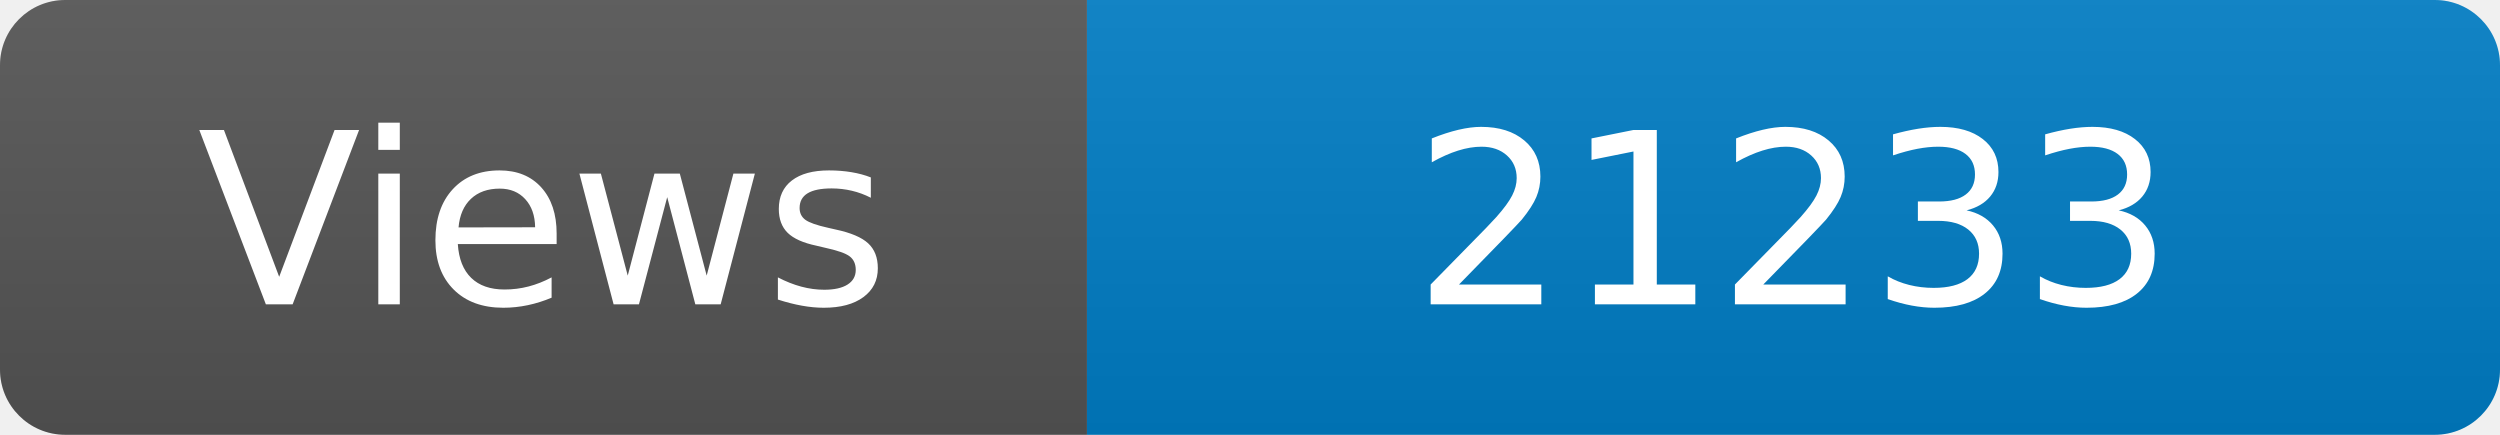
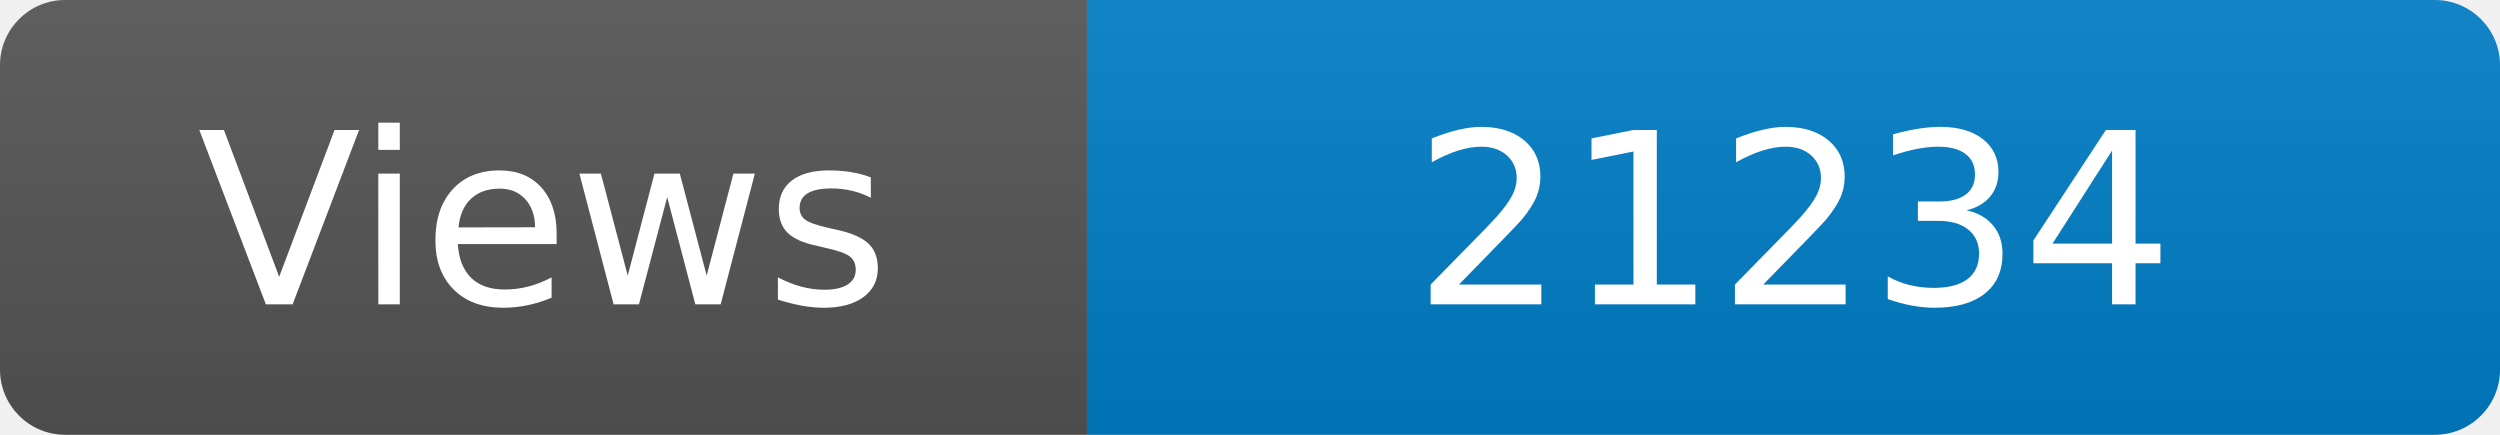
<svg xmlns="http://www.w3.org/2000/svg" width="115" height="20" role="img" aria-label="Maintained?: yes">
  <linearGradient id="s" x2="0" y2="100%">
    <stop offset="0" stop-color="#bbb" stop-opacity=".1" />
    <stop offset="1" stop-opacity=".1" />
  </linearGradient>
  <clipPath id="r">
    <rect width="115" height="20" rx="3" fill="#fff" />
  </clipPath>
  <g clip-path="url(#r)">
    <rect width="50" height="20" fill="#555" />
    <rect x="50" width="160" height="20" fill="#007ec6" />
    <rect width="115" height="20" fill="url(#s)" />
  </g>
  <g fill="#fff" text-anchor="middle" font-family="Verdana,Geneva,DejaVu Sans,sans-serif" font-size="110">
    <text x="250" y="140" transform="scale(.1)" fill="#fff">Views</text>
-     <text x="825" y="140" transform="scale(.1)" fill="#fff">21233</text>
+     <text x="825" y="140" transform="scale(.1)" fill="#fff">21234</text>
  </g>
</svg>
